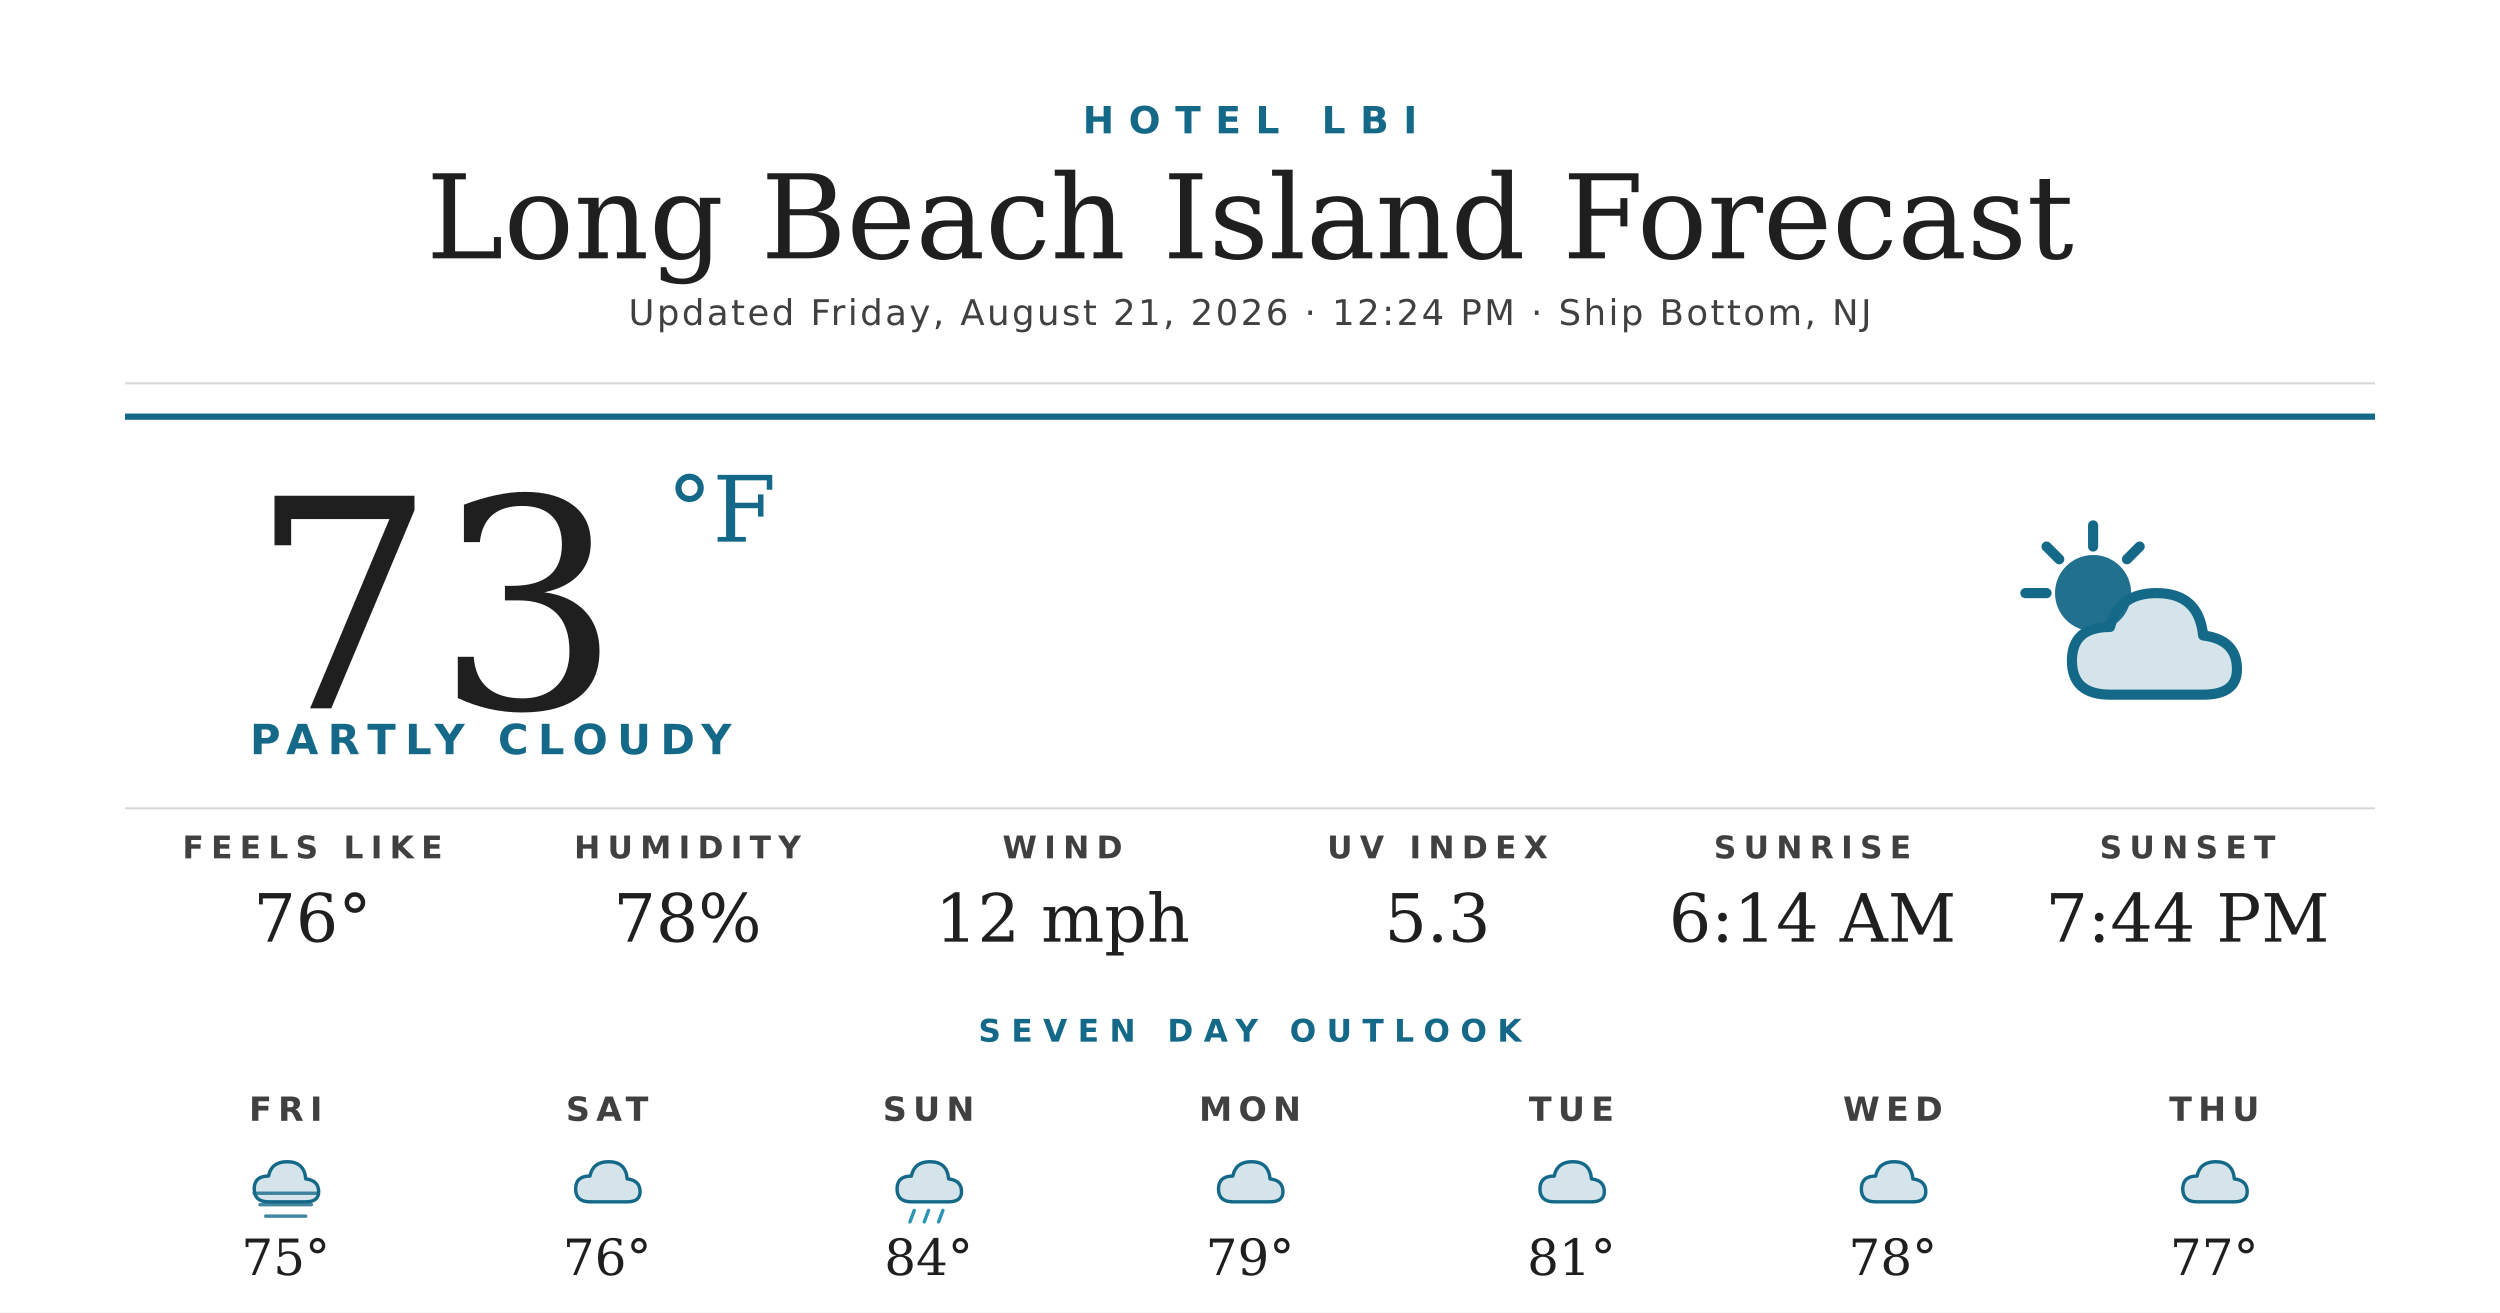
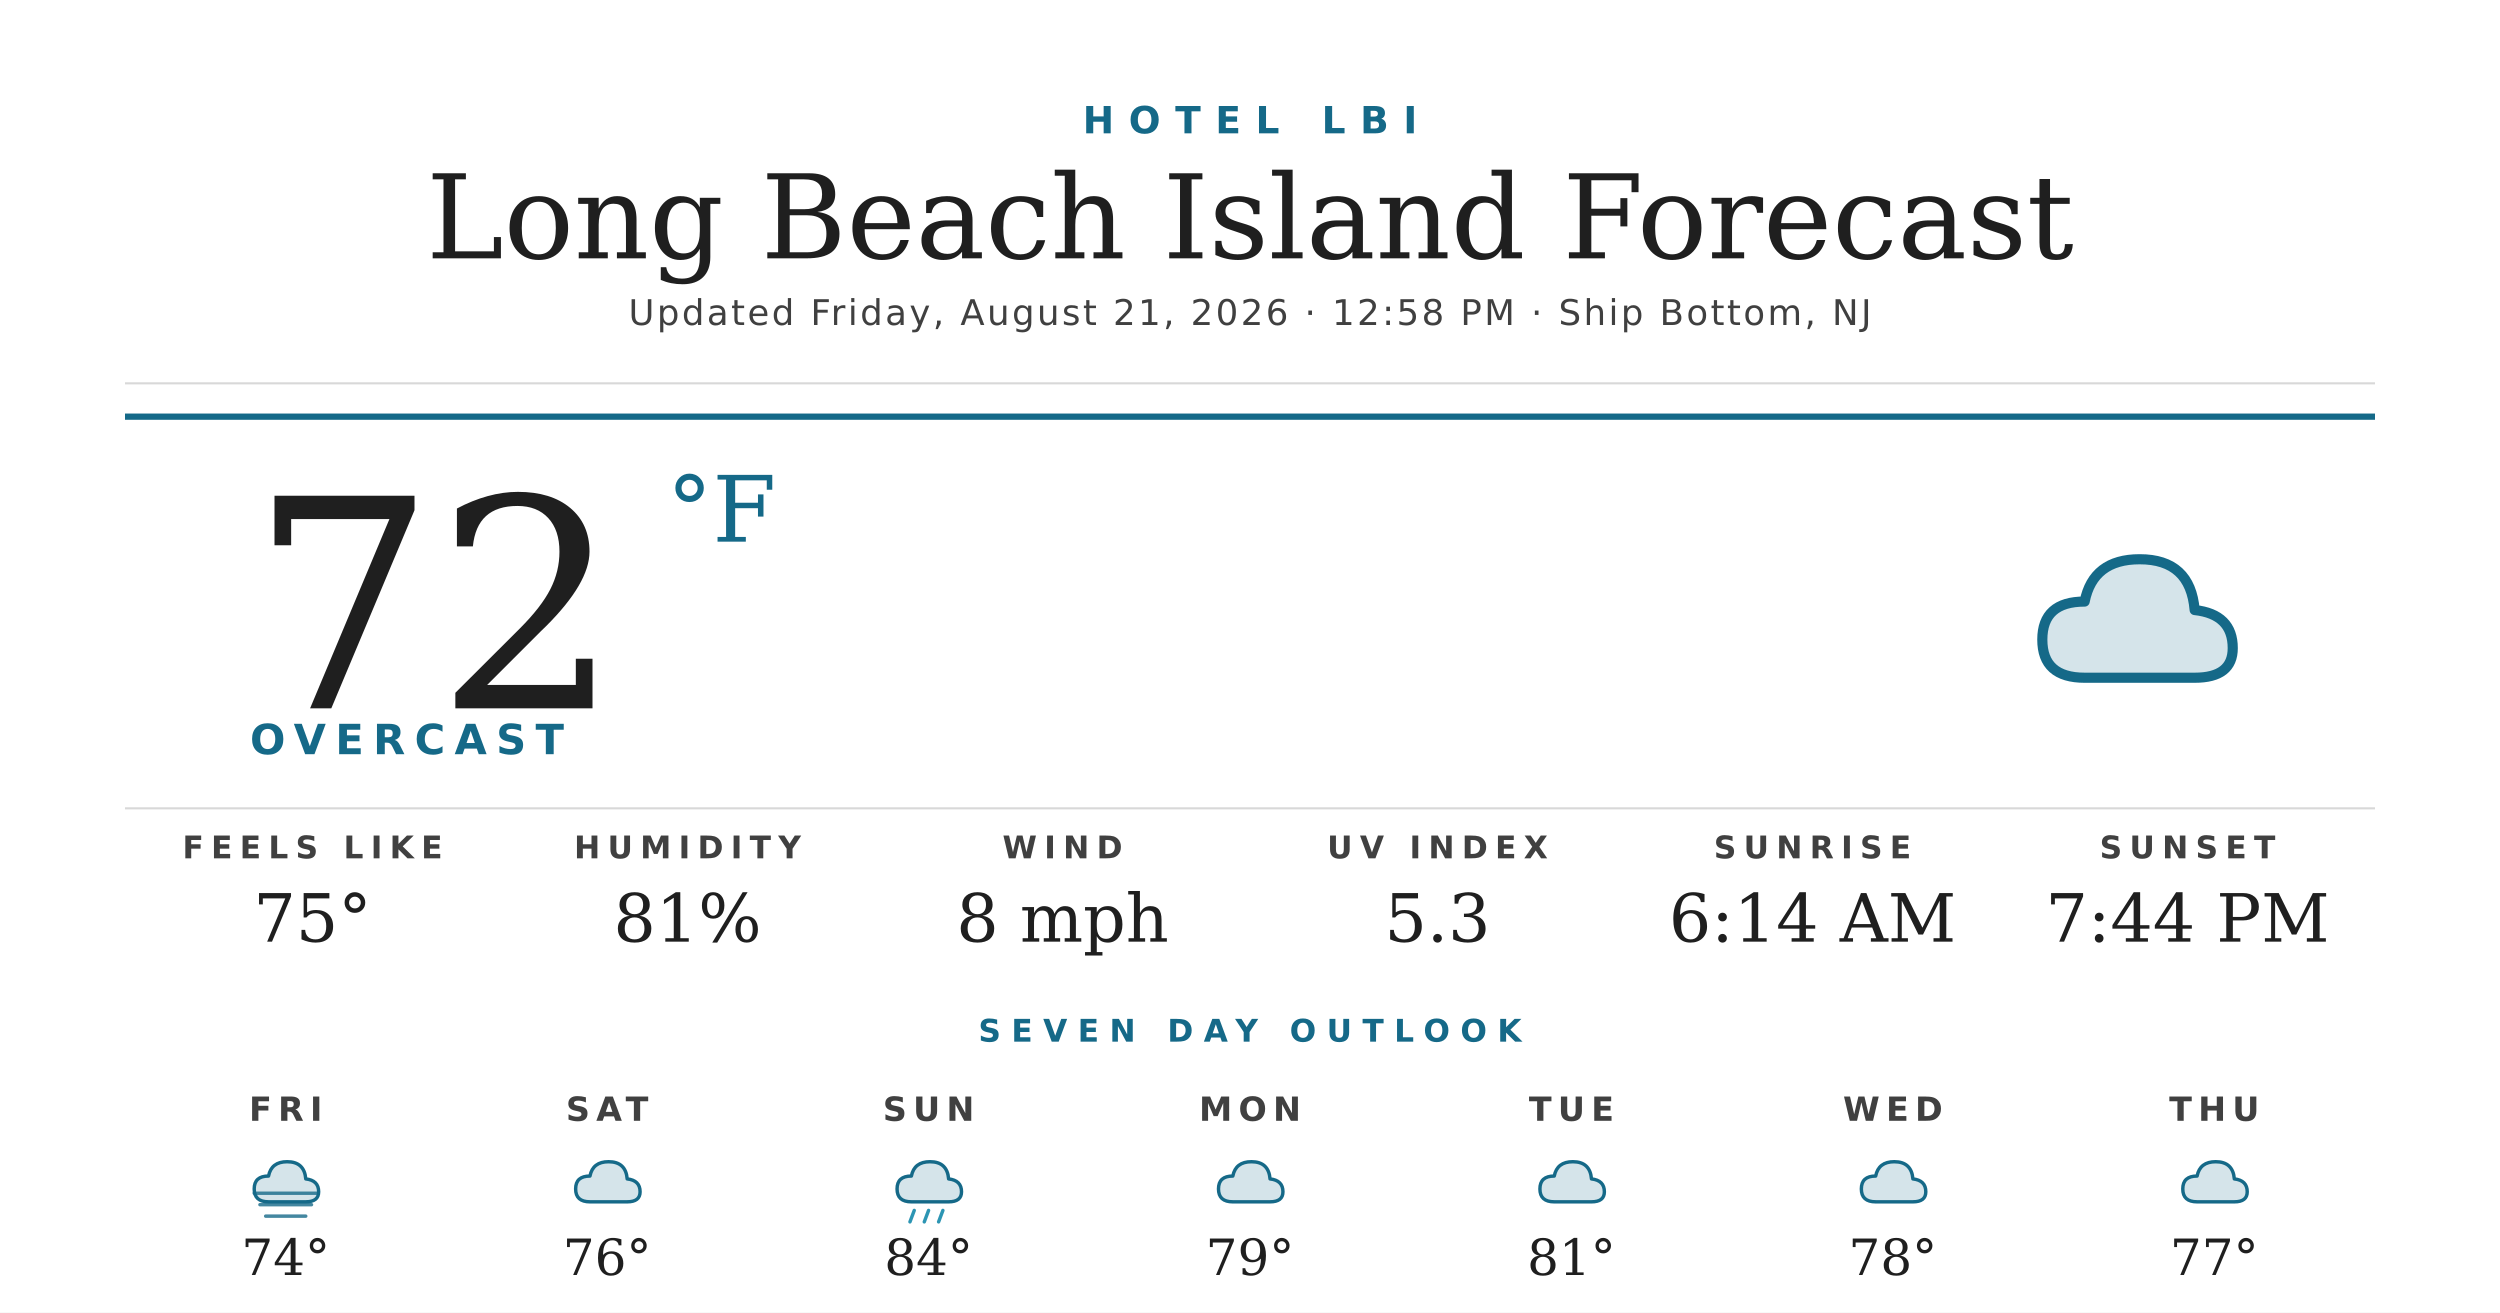
<svg xmlns="http://www.w3.org/2000/svg" width="1200" height="630" viewBox="0 0 1200 630">
  <rect width="1200" height="630" fill="#ffffff" />
  <text x="600" y="64" text-anchor="middle" font-family="'Montserrat Bold', 'Montserrat', 'DejaVu Sans', Helvetica, Arial, sans-serif" font-size="18" font-weight="700" fill="#156988" letter-spacing="7">HOTEL LBI</text>
  <text x="600" y="124" text-anchor="middle" font-family="'Prata', 'DejaVu Serif', Georgia, serif" font-size="56" fill="#1f1f1f">Long Beach Island Forecast</text>
-   <text x="600" y="156" text-anchor="middle" font-family="'Montserrat', 'DejaVu Sans', Helvetica, Arial, sans-serif" font-size="17" font-weight="500" fill="#404040" letter-spacing="1.2">Updated Friday, August 21, 2026 · 12:24 PM · Ship Bottom, NJ</text>
+   <text x="600" y="156" text-anchor="middle" font-family="'Montserrat', 'DejaVu Sans', Helvetica, Arial, sans-serif" font-size="17" font-weight="500" fill="#404040" letter-spacing="1.2">Updated Friday, August 21, 2026 · 12:58 PM · Ship Bottom, NJ</text>
  <line x1="60" y1="184" x2="1140" y2="184" stroke="#d8d8d8" stroke-width="1" />
  <line x1="60" y1="200" x2="1140" y2="200" stroke="#156988" stroke-width="3" />
-   <text x="120" y="340" font-family="'Prata', 'DejaVu Serif', Georgia, serif" font-size="140" fill="#1f1f1f">73</text>
+   <text x="120" y="340" font-family="'Prata', 'DejaVu Serif', Georgia, serif" font-size="140" fill="#1f1f1f">72</text>
  <text x="320" y="260" font-family="'Prata', 'DejaVu Serif', Georgia, serif" font-size="44" fill="#156988">°F</text>
-   <text x="120" y="362" font-family="'Montserrat Bold', 'Montserrat', 'DejaVu Sans', Helvetica, Arial, sans-serif" font-size="20" font-weight="700" fill="#156988" letter-spacing="4.5">PARTLY CLOUDY</text>
+   <text x="120" y="362" font-family="'Montserrat Bold', 'Montserrat', 'DejaVu Sans', Helvetica, Arial, sans-serif" font-size="20" font-weight="700" fill="#156988" letter-spacing="4.5">OVERCAST</text>
  <g transform="translate(960,240) scale(2.03125)">
-     <circle cx="22" cy="22" r="9" fill="#156988" opacity="0.95" />
-     <g stroke="#156988" stroke-width="2.4" stroke-linecap="round">
-       <line x1="22" y1="6" x2="22" y2="11" />
-       <line x1="6" y1="22" x2="11" y2="22" />
-       <line x1="11" y1="11" x2="14" y2="14" />
-       <line x1="33" y1="11" x2="30" y2="14" />
-     </g>
-     <path d="M26 46 Q17 46 17 38 Q17 30 26 30 Q28 22 37 22 Q47 22 48 32 Q56 33 56 40 Q56 46 48 46 Z" fill="#156988" opacity="0.18" />
-     <path d="M26 46 Q17 46 17 38 Q17 30 26 30 Q28 22 37 22 Q47 22 48 32 Q56 33 56 40 Q56 46 48 46 Z" fill="none" stroke="#156988" stroke-width="2.4" stroke-linejoin="round" />
+     <path d="M20 42 Q10 42 10 33 Q10 24 20 24 Q22 14 33 14 Q45 14 46 26 Q55 27 55 35 Q55 42 46 42 Z" fill="#156988" opacity="0.18" />
+     <path d="M20 42 Q10 42 10 33 Q10 24 20 24 Q22 14 33 14 Q45 14 46 26 Q55 27 55 35 Q55 42 46 42 Z" fill="none" stroke="#156988" stroke-width="2.4" stroke-linejoin="round" />
  </g>
  <line x1="60" y1="388" x2="1140" y2="388" stroke="#d8d8d8" stroke-width="1" />
  <text x="150" y="412" text-anchor="middle" font-family="'Montserrat Bold', 'Montserrat', 'DejaVu Sans', Helvetica, Arial, sans-serif" font-size="15" font-weight="700" fill="#404040" letter-spacing="3.5">FEELS LIKE</text>
-   <text x="150" y="452" text-anchor="middle" font-family="'Prata', 'DejaVu Serif', Georgia, serif" font-size="32" fill="#1f1f1f">76°</text>
+   <text x="150" y="452" text-anchor="middle" font-family="'Prata', 'DejaVu Serif', Georgia, serif" font-size="32" fill="#1f1f1f">75°</text>
  <text x="330" y="412" text-anchor="middle" font-family="'Montserrat Bold', 'Montserrat', 'DejaVu Sans', Helvetica, Arial, sans-serif" font-size="15" font-weight="700" fill="#404040" letter-spacing="3.5">HUMIDITY</text>
-   <text x="330" y="452" text-anchor="middle" font-family="'Prata', 'DejaVu Serif', Georgia, serif" font-size="32" fill="#1f1f1f">78%</text>
+   <text x="330" y="452" text-anchor="middle" font-family="'Prata', 'DejaVu Serif', Georgia, serif" font-size="32" fill="#1f1f1f">81%</text>
  <text x="510" y="412" text-anchor="middle" font-family="'Montserrat Bold', 'Montserrat', 'DejaVu Sans', Helvetica, Arial, sans-serif" font-size="15" font-weight="700" fill="#404040" letter-spacing="3.5">WIND</text>
-   <text x="510" y="452" text-anchor="middle" font-family="'Prata', 'DejaVu Serif', Georgia, serif" font-size="32" fill="#1f1f1f">12 mph</text>
+   <text x="510" y="452" text-anchor="middle" font-family="'Prata', 'DejaVu Serif', Georgia, serif" font-size="32" fill="#1f1f1f">8 mph</text>
  <text x="690" y="412" text-anchor="middle" font-family="'Montserrat Bold', 'Montserrat', 'DejaVu Sans', Helvetica, Arial, sans-serif" font-size="15" font-weight="700" fill="#404040" letter-spacing="3.5">UV INDEX</text>
  <text x="690" y="452" text-anchor="middle" font-family="'Prata', 'DejaVu Serif', Georgia, serif" font-size="32" fill="#1f1f1f">5.3</text>
  <text x="870" y="412" text-anchor="middle" font-family="'Montserrat Bold', 'Montserrat', 'DejaVu Sans', Helvetica, Arial, sans-serif" font-size="15" font-weight="700" fill="#404040" letter-spacing="3.5">SUNRISE</text>
  <text x="870" y="452" text-anchor="middle" font-family="'Prata', 'DejaVu Serif', Georgia, serif" font-size="32" fill="#1f1f1f">6:14 AM</text>
  <text x="1050" y="412" text-anchor="middle" font-family="'Montserrat Bold', 'Montserrat', 'DejaVu Sans', Helvetica, Arial, sans-serif" font-size="15" font-weight="700" fill="#404040" letter-spacing="3.5">SUNSET</text>
  <text x="1050" y="452" text-anchor="middle" font-family="'Prata', 'DejaVu Serif', Georgia, serif" font-size="32" fill="#1f1f1f">7:44 PM</text>
  <text x="600" y="500" text-anchor="middle" font-family="'Montserrat Bold', 'Montserrat', 'DejaVu Sans', Helvetica, Arial, sans-serif" font-size="15" font-weight="700" fill="#156988" letter-spacing="5">SEVEN DAY OUTLOOK</text>
  <text x="137.143" y="538" text-anchor="middle" font-family="'Montserrat Bold', 'Montserrat', 'DejaVu Sans', Helvetica, Arial, sans-serif" font-size="16" font-weight="700" fill="#404040" letter-spacing="3">FRI</text>
  <g transform="translate(115.1429,548) scale(0.6875)">
    <path d="M20 42 Q10 42 10 33 Q10 24 20 24 Q22 14 33 14 Q45 14 46 26 Q55 27 55 35 Q55 42 46 42 Z" fill="#156988" opacity="0.18" />
    <path d="M20 42 Q10 42 10 33 Q10 24 20 24 Q22 14 33 14 Q45 14 46 26 Q55 27 55 35 Q55 42 46 42 Z" fill="none" stroke="#156988" stroke-width="2.4" stroke-linejoin="round" />
    <g stroke="#156988" stroke-width="2.4" stroke-linecap="round" opacity="0.8">
      <line x1="10" y1="36" x2="54" y2="36" />
      <line x1="14" y1="44" x2="50" y2="44" />
      <line x1="18" y1="52" x2="46" y2="52" />
    </g>
  </g>
-   <text x="137.143" y="612" text-anchor="middle" font-family="'Prata', 'DejaVu Serif', Georgia, serif" font-size="24" fill="#1f1f1f">75°</text>
+   <text x="137.143" y="612" text-anchor="middle" font-family="'Prata', 'DejaVu Serif', Georgia, serif" font-size="24" fill="#1f1f1f">74°</text>
  <text x="291.429" y="538" text-anchor="middle" font-family="'Montserrat Bold', 'Montserrat', 'DejaVu Sans', Helvetica, Arial, sans-serif" font-size="16" font-weight="700" fill="#404040" letter-spacing="3">SAT</text>
  <g transform="translate(269.4286,548) scale(0.6875)">
    <path d="M20 42 Q10 42 10 33 Q10 24 20 24 Q22 14 33 14 Q45 14 46 26 Q55 27 55 35 Q55 42 46 42 Z" fill="#156988" opacity="0.18" />
    <path d="M20 42 Q10 42 10 33 Q10 24 20 24 Q22 14 33 14 Q45 14 46 26 Q55 27 55 35 Q55 42 46 42 Z" fill="none" stroke="#156988" stroke-width="2.4" stroke-linejoin="round" />
  </g>
  <text x="291.429" y="612" text-anchor="middle" font-family="'Prata', 'DejaVu Serif', Georgia, serif" font-size="24" fill="#1f1f1f">76°</text>
  <text x="445.714" y="538" text-anchor="middle" font-family="'Montserrat Bold', 'Montserrat', 'DejaVu Sans', Helvetica, Arial, sans-serif" font-size="16" font-weight="700" fill="#404040" letter-spacing="3">SUN</text>
  <g transform="translate(423.7143,548) scale(0.6875)">
    <path d="M20 42 Q10 42 10 33 Q10 24 20 24 Q22 14 33 14 Q45 14 46 26 Q55 27 55 35 Q55 42 46 42 Z" fill="#156988" opacity="0.18" />
    <path d="M20 42 Q10 42 10 33 Q10 24 20 24 Q22 14 33 14 Q45 14 46 26 Q55 27 55 35 Q55 42 46 42 Z" fill="none" stroke="#156988" stroke-width="2.4" stroke-linejoin="round" />
    <g stroke="#2C95B3" stroke-width="2.4" stroke-linecap="round">
      <line x1="22" y1="48" x2="19" y2="56" />
      <line x1="32" y1="48" x2="29" y2="56" />
      <line x1="42" y1="48" x2="39" y2="56" />
    </g>
  </g>
  <text x="445.714" y="612" text-anchor="middle" font-family="'Prata', 'DejaVu Serif', Georgia, serif" font-size="24" fill="#1f1f1f">84°</text>
  <text x="600" y="538" text-anchor="middle" font-family="'Montserrat Bold', 'Montserrat', 'DejaVu Sans', Helvetica, Arial, sans-serif" font-size="16" font-weight="700" fill="#404040" letter-spacing="3">MON</text>
  <g transform="translate(578,548) scale(0.6875)">
    <path d="M20 42 Q10 42 10 33 Q10 24 20 24 Q22 14 33 14 Q45 14 46 26 Q55 27 55 35 Q55 42 46 42 Z" fill="#156988" opacity="0.18" />
    <path d="M20 42 Q10 42 10 33 Q10 24 20 24 Q22 14 33 14 Q45 14 46 26 Q55 27 55 35 Q55 42 46 42 Z" fill="none" stroke="#156988" stroke-width="2.4" stroke-linejoin="round" />
  </g>
  <text x="600" y="612" text-anchor="middle" font-family="'Prata', 'DejaVu Serif', Georgia, serif" font-size="24" fill="#1f1f1f">79°</text>
  <text x="754.286" y="538" text-anchor="middle" font-family="'Montserrat Bold', 'Montserrat', 'DejaVu Sans', Helvetica, Arial, sans-serif" font-size="16" font-weight="700" fill="#404040" letter-spacing="3">TUE</text>
  <g transform="translate(732.2857,548) scale(0.6875)">
    <path d="M20 42 Q10 42 10 33 Q10 24 20 24 Q22 14 33 14 Q45 14 46 26 Q55 27 55 35 Q55 42 46 42 Z" fill="#156988" opacity="0.18" />
    <path d="M20 42 Q10 42 10 33 Q10 24 20 24 Q22 14 33 14 Q45 14 46 26 Q55 27 55 35 Q55 42 46 42 Z" fill="none" stroke="#156988" stroke-width="2.4" stroke-linejoin="round" />
  </g>
  <text x="754.286" y="612" text-anchor="middle" font-family="'Prata', 'DejaVu Serif', Georgia, serif" font-size="24" fill="#1f1f1f">81°</text>
  <text x="908.571" y="538" text-anchor="middle" font-family="'Montserrat Bold', 'Montserrat', 'DejaVu Sans', Helvetica, Arial, sans-serif" font-size="16" font-weight="700" fill="#404040" letter-spacing="3">WED</text>
  <g transform="translate(886.5714,548) scale(0.6875)">
    <path d="M20 42 Q10 42 10 33 Q10 24 20 24 Q22 14 33 14 Q45 14 46 26 Q55 27 55 35 Q55 42 46 42 Z" fill="#156988" opacity="0.18" />
    <path d="M20 42 Q10 42 10 33 Q10 24 20 24 Q22 14 33 14 Q45 14 46 26 Q55 27 55 35 Q55 42 46 42 Z" fill="none" stroke="#156988" stroke-width="2.4" stroke-linejoin="round" />
  </g>
  <text x="908.571" y="612" text-anchor="middle" font-family="'Prata', 'DejaVu Serif', Georgia, serif" font-size="24" fill="#1f1f1f">78°</text>
  <text x="1062.857" y="538" text-anchor="middle" font-family="'Montserrat Bold', 'Montserrat', 'DejaVu Sans', Helvetica, Arial, sans-serif" font-size="16" font-weight="700" fill="#404040" letter-spacing="3">THU</text>
  <g transform="translate(1040.857,548) scale(0.6875)">
    <path d="M20 42 Q10 42 10 33 Q10 24 20 24 Q22 14 33 14 Q45 14 46 26 Q55 27 55 35 Q55 42 46 42 Z" fill="#156988" opacity="0.18" />
    <path d="M20 42 Q10 42 10 33 Q10 24 20 24 Q22 14 33 14 Q45 14 46 26 Q55 27 55 35 Q55 42 46 42 Z" fill="none" stroke="#156988" stroke-width="2.4" stroke-linejoin="round" />
  </g>
  <text x="1062.857" y="612" text-anchor="middle" font-family="'Prata', 'DejaVu Serif', Georgia, serif" font-size="24" fill="#1f1f1f">77°</text>
</svg>
